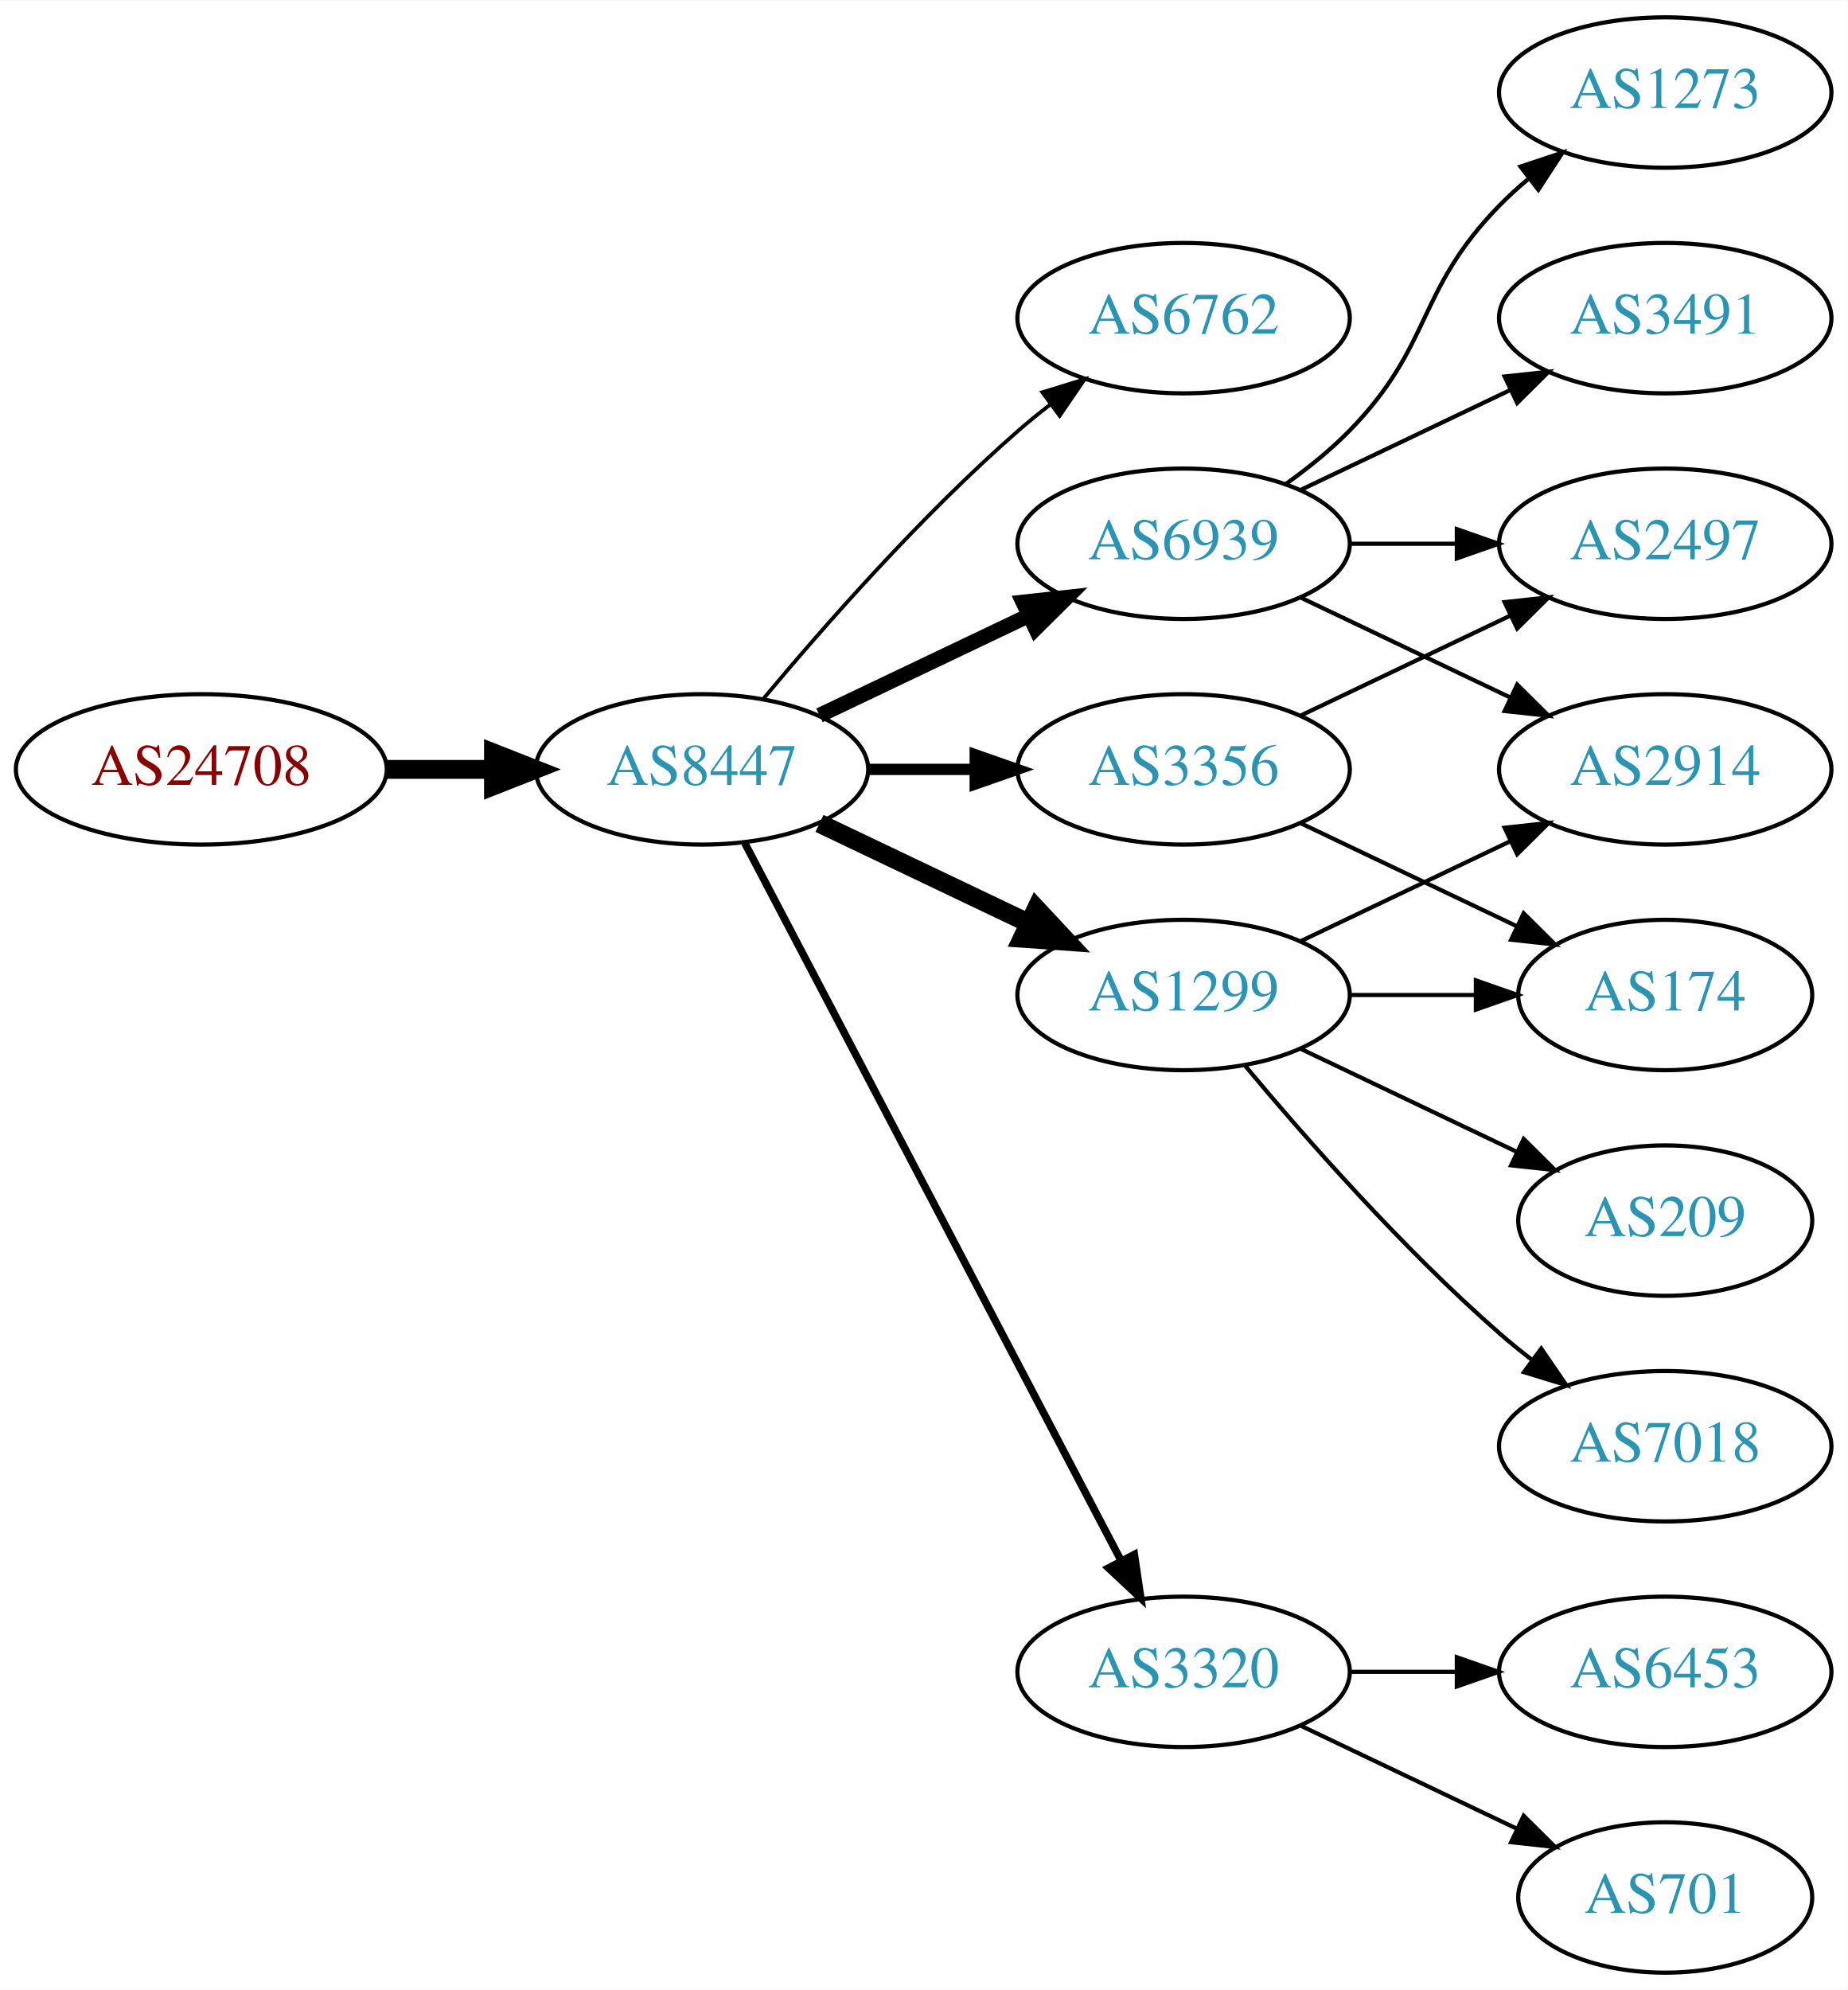
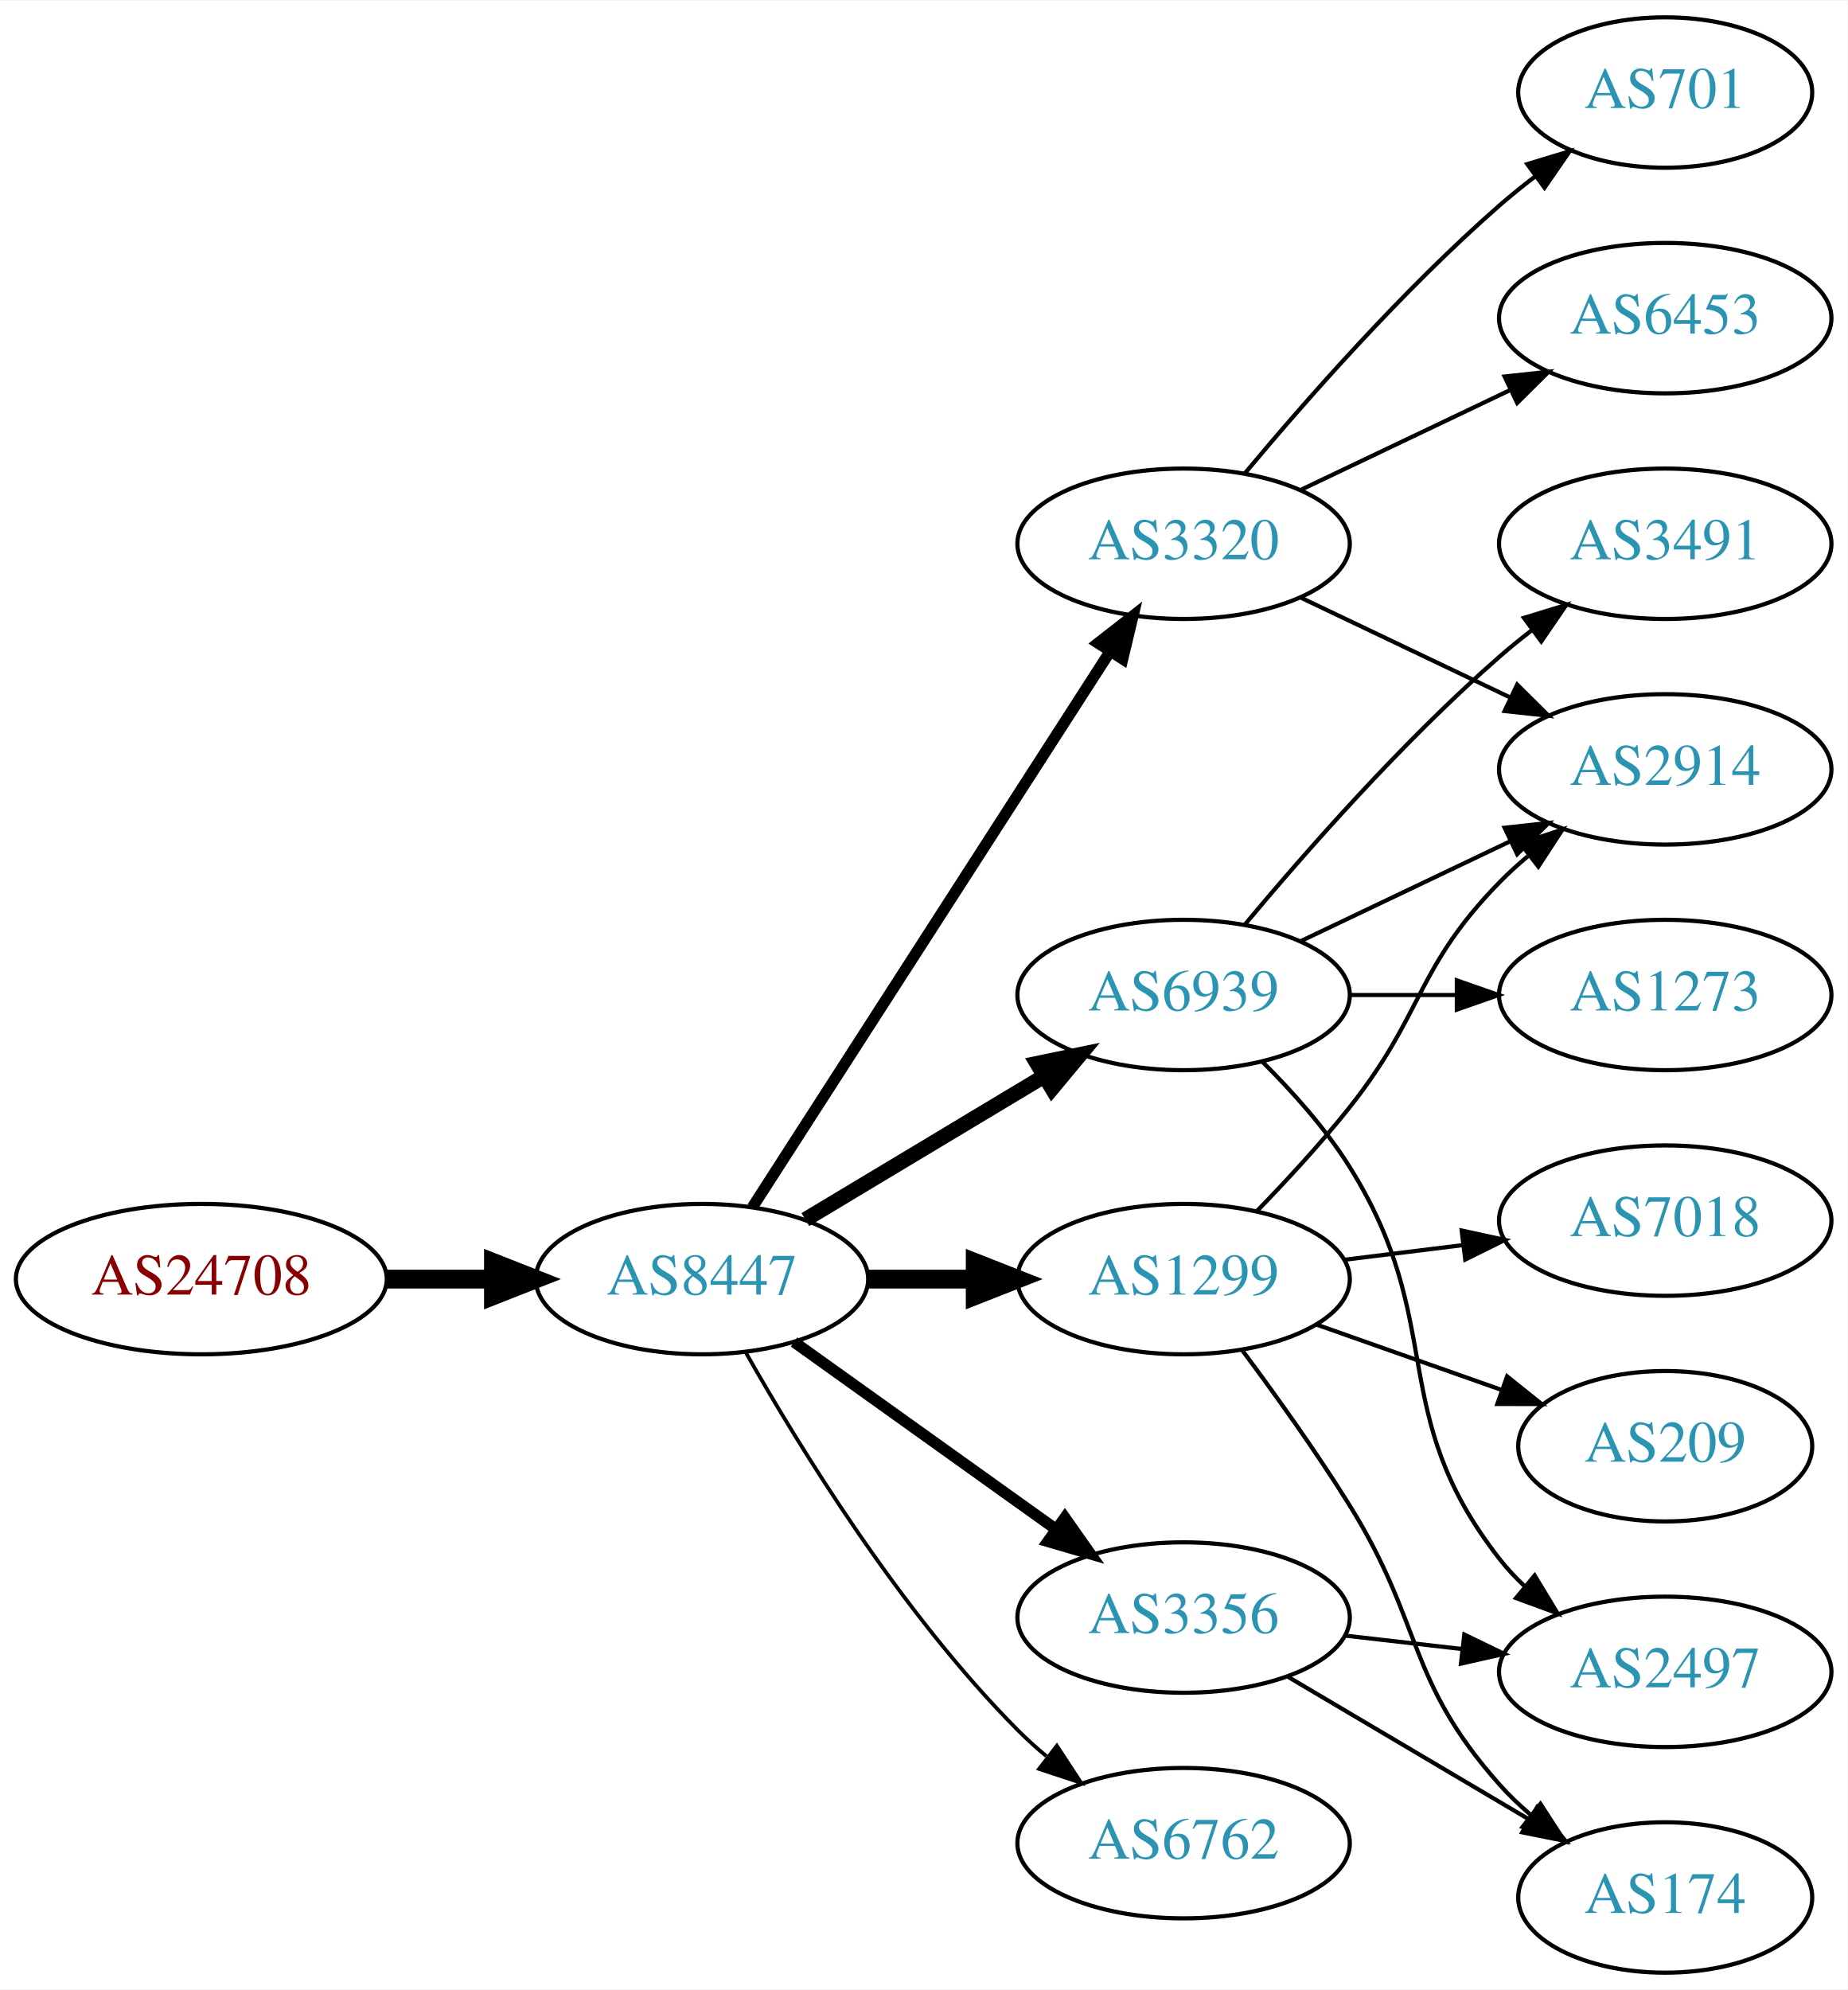
<svg xmlns="http://www.w3.org/2000/svg" xmlns:xlink="http://www.w3.org/1999/xlink" width="442pt" height="476pt" viewBox="0.00 0.00 442.27 476.00">
  <g id="graph0" class="graph" transform="scale(1 1) rotate(0) translate(4 472)">
    <polygon fill="white" stroke="none" points="-4,4 -4,-472 438.271,-472 438.271,4 -4,4" />
    <g id="node1" class="node">
      <g id="a_node1">
        <a xlink:href="/asn/24708" xlink:title="AS24708 ~ GRZ IT Center GmbH [AT]">
-           <ellipse fill="#ffffff" stroke="black" cx="44.196" cy="-288" rx="44.393" ry="18" />
-           <text text-anchor="middle" x="44.196" y="-284.3" font-family="Times,serif" font-size="14.00" fill="#880000">AS24708</text>
+           <ellipse fill="#ffffff" stroke="black" cx="44.196" cy="-166" rx="44.393" ry="18" />
+           <text text-anchor="middle" x="44.196" y="-162.3" font-family="Times,serif" font-size="14.00" fill="#880000">AS24708</text>
        </a>
      </g>
    </g>
    <g id="node2" class="node">
      <g id="a_node2">
        <a xlink:href="/asn/8447" xlink:title="AS8447 ~ A1 Telekom Austria AG [AT]">
-           <ellipse fill="#ffffff" stroke="black" cx="164.039" cy="-288" rx="39.794" ry="18" />
-           <text text-anchor="middle" x="164.039" y="-284.3" font-family="Times,serif" font-size="14.00" fill="#2c94b3">AS8447</text>
+           <ellipse fill="#ffffff" stroke="black" cx="164.039" cy="-166" rx="39.794" ry="18" />
+           <text text-anchor="middle" x="164.039" y="-162.3" font-family="Times,serif" font-size="14.00" fill="#2c94b3">AS8447</text>
        </a>
      </g>
    </g>
    <g id="edge1" class="edge">
-       <path fill="none" stroke="black" stroke-width="4.5" d="M88.407,-288C96.72,-288 105.482,-288 113.965,-288" />
-       <polygon fill="black" stroke="black" stroke-width="4.5" points="114.123,-291.938 124.123,-288 114.123,-284.063 114.123,-291.938" />
+       <path fill="none" stroke="black" stroke-width="4.5" d="M88.407,-166C96.72,-166 105.482,-166 113.965,-166" />
+       <polygon fill="black" stroke="black" stroke-width="4.5" points="114.123,-169.938 124.123,-166 114.123,-162.063 114.123,-169.938" />
    </g>
    <g id="node3" class="node">
      <g id="a_node3">
-         <a xlink:href="/asn/6762" xlink:title="AS6762 ~ TELECOM ITALIA SPARKLE S.p.A. [IT]">
-           <ellipse fill="#ffffff" stroke="black" cx="279.332" cy="-396" rx="39.794" ry="18" />
-           <text text-anchor="middle" x="279.332" y="-392.3" font-family="Times,serif" font-size="14.00" fill="#2c94b3">AS6762</text>
+         <a xlink:href="/asn/1299" xlink:title="AS1299 ~ Telia Carrier [EU]">
+           <ellipse fill="#ffffff" stroke="black" cx="279.332" cy="-166" rx="39.794" ry="18" />
+           <text text-anchor="middle" x="279.332" y="-162.3" font-family="Times,serif" font-size="14.00" fill="#2c94b3">AS1299</text>
        </a>
      </g>
    </g>
    <g id="edge2" class="edge">
-       <path fill="none" stroke="black" stroke-width="0.9" d="M178.669,-304.817C192.951,-321.929 216.498,-348.745 239.685,-369 242.151,-371.154 244.789,-373.294 247.487,-375.372" />
-       <polygon fill="black" stroke="black" stroke-width="0.9" points="245.512,-378.264 255.641,-381.37 249.66,-372.625 245.512,-378.264" />
+       <path fill="none" stroke="black" stroke-width="4.5" d="M203.711,-166C211.914,-166 220.678,-166 229.21,-166" />
+       <polygon fill="black" stroke="black" stroke-width="4.5" points="229.449,-169.938 239.449,-166 229.449,-162.063 229.449,-169.938" />
    </g>
    <g id="node4" class="node">
      <g id="a_node4">
-         <a xlink:href="/asn/1299" xlink:title="AS1299 ~ Telia Carrier [EU]">
-           <ellipse fill="#ffffff" stroke="black" cx="279.332" cy="-234" rx="39.794" ry="18" />
-           <text text-anchor="middle" x="279.332" y="-230.3" font-family="Times,serif" font-size="14.00" fill="#2c94b3">AS1299</text>
+         <a xlink:href="/asn/3320" xlink:title="AS3320 ~ DTAG [DE]">
+           <ellipse fill="#ffffff" stroke="black" cx="279.332" cy="-342" rx="39.794" ry="18" />
+           <text text-anchor="middle" x="279.332" y="-338.3" font-family="Times,serif" font-size="14.00" fill="#2c94b3">AS3320</text>
        </a>
      </g>
    </g>
    <g id="edge3" class="edge">
-       <path fill="none" stroke="black" stroke-width="4.5" d="M192.175,-275.066C207.169,-267.919 225.99,-258.948 242.213,-251.215" />
-       <polygon fill="black" stroke="black" stroke-width="4.5" points="244.084,-254.686 251.417,-246.829 240.695,-247.577 244.084,-254.686" />
+       <path fill="none" stroke="black" stroke-width="2.7" d="M176.108,-183.196C196.075,-214.214 238.22,-279.687 261.68,-316.132" />
+       <polygon fill="black" stroke="black" stroke-width="2.7" points="258.862,-318.22 267.217,-324.734 264.748,-314.431 258.862,-318.22" />
    </g>
    <g id="node5" class="node">
      <g id="a_node5">
        <a xlink:href="/asn/6939" xlink:title="AS6939 ~ Hurricane Electric LLC [US]">
-           <ellipse fill="#ffffff" stroke="black" cx="279.332" cy="-342" rx="39.794" ry="18" />
-           <text text-anchor="middle" x="279.332" y="-338.3" font-family="Times,serif" font-size="14.00" fill="#2c94b3">AS6939</text>
+           <ellipse fill="#ffffff" stroke="black" cx="279.332" cy="-234" rx="39.794" ry="18" />
+           <text text-anchor="middle" x="279.332" y="-230.3" font-family="Times,serif" font-size="14.00" fill="#2c94b3">AS6939</text>
        </a>
      </g>
    </g>
    <g id="edge4" class="edge">
-       <path fill="none" stroke="black" stroke-width="3.6" d="M192.175,-300.934C207.169,-308.081 225.99,-317.052 242.213,-324.785" />
-       <polygon fill="black" stroke="black" stroke-width="3.6" points="240.884,-328.028 251.417,-329.171 243.895,-321.709 240.884,-328.028" />
+       <path fill="none" stroke="black" stroke-width="3.6" d="M188.789,-180.255C205.405,-190.229 227.801,-203.671 246.038,-214.617" />
+       <polygon fill="black" stroke="black" stroke-width="3.6" points="244.238,-217.618 254.613,-219.764 247.84,-211.616 244.238,-217.618" />
    </g>
    <g id="node6" class="node">
      <g id="a_node6">
-         <a xlink:href="/asn/3320" xlink:title="AS3320 ~ DTAG [DE]">
-           <ellipse fill="#ffffff" stroke="black" cx="279.332" cy="-72" rx="39.794" ry="18" />
-           <text text-anchor="middle" x="279.332" y="-68.3" font-family="Times,serif" font-size="14.00" fill="#2c94b3">AS3320</text>
+         <a xlink:href="/asn/6762" xlink:title="AS6762 ~ TELECOM ITALIA SPARKLE S.p.A. [IT]">
+           <ellipse fill="#ffffff" stroke="black" cx="279.332" cy="-31" rx="39.794" ry="18" />
+           <text text-anchor="middle" x="279.332" y="-27.3" font-family="Times,serif" font-size="14.00" fill="#2c94b3">AS6762</text>
        </a>
      </g>
    </g>
    <g id="edge5" class="edge">
-       <path fill="none" stroke="black" stroke-width="1.8" d="M174.31,-270.324C194.151,-232.495 240.829,-143.501 264.316,-98.722" />
-       <polygon fill="black" stroke="black" stroke-width="1.8" points="267.546,-100.099 269.091,-89.618 261.347,-96.848 267.546,-100.099" />
+       <path fill="none" stroke="black" stroke-width="0.9" d="M174.498,-148.51C187.28,-125.904 211.712,-86.114 239.685,-58 241.796,-55.879 244.092,-53.812 246.477,-51.829" />
+       <polygon fill="black" stroke="black" stroke-width="0.9" points="248.993,-54.31 254.793,-45.444 244.73,-48.758 248.993,-54.31" />
    </g>
    <g id="node7" class="node">
      <g id="a_node7">
        <a xlink:href="/asn/3356" xlink:title="AS3356 ~ Level 3 Parent, LLC [US]">
-           <ellipse fill="#ffffff" stroke="black" cx="279.332" cy="-288" rx="39.794" ry="18" />
-           <text text-anchor="middle" x="279.332" y="-284.3" font-family="Times,serif" font-size="14.00" fill="#2c94b3">AS3356</text>
+           <ellipse fill="#ffffff" stroke="black" cx="279.332" cy="-85" rx="39.794" ry="18" />
+           <text text-anchor="middle" x="279.332" y="-81.3" font-family="Times,serif" font-size="14.00" fill="#2c94b3">AS3356</text>
        </a>
      </g>
    </g>
    <g id="edge6" class="edge">
-       <path fill="none" stroke="black" stroke-width="2.7" d="M203.711,-288C211.914,-288 220.678,-288 229.21,-288" />
-       <polygon fill="black" stroke="black" stroke-width="2.7" points="229.449,-291.5 239.449,-288 229.449,-284.5 229.449,-291.5" />
-     </g>
-     <g id="node8" class="node">
-       <g id="a_node8">
+       <path fill="none" stroke="black" stroke-width="2.7" d="M186.083,-150.954C203.697,-138.361 229.036,-120.245 248.701,-106.184" />
+       <polygon fill="black" stroke="black" stroke-width="2.7" points="250.917,-108.903 257.016,-100.24 246.845,-103.209 250.917,-108.903" />
+     </g>
+     <g id="node10" class="node">
+       <g id="a_node10">
        <a xlink:href="/asn/2914" xlink:title="AS2914 ~ NTT America, Inc. [US]">
          <ellipse fill="#ffffff" stroke="black" cx="394.625" cy="-288" rx="39.794" ry="18" />
          <text text-anchor="middle" x="394.625" y="-284.3" font-family="Times,serif" font-size="14.00" fill="#2c94b3">AS2914</text>
        </a>
      </g>
    </g>
-     <g id="edge13" class="edge">
+     <g id="edge14" class="edge">
+       <path fill="none" stroke="black" d="M296.786,-182.185C303.909,-189.506 312.158,-198.426 318.978,-207 336.934,-229.574 334.806,-240.383 354.978,-261 357.071,-263.139 359.354,-265.218 361.731,-267.21" />
+       <polygon fill="black" stroke="black" points="359.974,-270.275 370.031,-273.611 364.249,-264.732 359.974,-270.275" />
+     </g>
+     <g id="node14" class="node">
+       <g id="a_node14">
+         <a xlink:href="/asn/174" xlink:title="AS174 ~ Cogent Communications [US]">
+           <ellipse fill="#ffffff" stroke="black" cx="394.625" cy="-18" rx="35.194" ry="18" />
+           <text text-anchor="middle" x="394.625" y="-14.3" font-family="Times,serif" font-size="14.00" fill="#2c94b3">AS174</text>
+         </a>
+       </g>
+     </g>
+     <g id="edge15" class="edge">
+       <path fill="none" stroke="black" d="M293.443,-148.878C301.212,-138.447 311.054,-124.721 318.978,-112 336.852,-83.308 332.51,-70.257 354.978,-45 357.208,-42.493 359.716,-40.096 362.354,-37.839" />
+       <polygon fill="black" stroke="black" points="364.755,-40.406 370.516,-31.514 360.467,-34.873 364.755,-40.406" />
+     </g>
+     <g id="node15" class="node">
+       <g id="a_node15">
+         <a xlink:href="/asn/7018" xlink:title="AS7018 ~ AT&amp;T Services, Inc. [US]">
+           <ellipse fill="#ffffff" stroke="black" cx="394.625" cy="-180" rx="39.794" ry="18" />
+           <text text-anchor="middle" x="394.625" y="-176.3" font-family="Times,serif" font-size="14.00" fill="#2c94b3">AS7018</text>
+         </a>
+       </g>
+     </g>
+     <g id="edge16" class="edge">
+       <path fill="none" stroke="black" d="M317.742,-170.623C326.83,-171.746 336.667,-172.962 346.152,-174.134" />
+       <polygon fill="black" stroke="black" points="345.9,-177.629 356.254,-175.382 346.758,-170.682 345.9,-177.629" />
+     </g>
+     <g id="node16" class="node">
+       <g id="a_node16">
+         <a xlink:href="/asn/209" xlink:title="AS209 ~ CenturyLink Communications, LLC [US]">
+           <ellipse fill="#ffffff" stroke="black" cx="394.625" cy="-126" rx="35.194" ry="18" />
+           <text text-anchor="middle" x="394.625" y="-122.3" font-family="Times,serif" font-size="14.00" fill="#2c94b3">AS209</text>
+         </a>
+       </g>
+     </g>
+     <g id="edge17" class="edge">
+       <path fill="none" stroke="black" d="M311.289,-155.07C324.917,-150.258 341.06,-144.559 355.427,-139.486" />
+       <polygon fill="black" stroke="black" points="356.772,-142.723 365.036,-136.094 354.441,-136.123 356.772,-142.723" />
+     </g>
+     <g id="node8" class="node">
+       <g id="a_node8">
+         <a xlink:href="/asn/6453" xlink:title="AS6453 ~ TATA COMMUNICATIONS (AMERICA) INC [US]">
+           <ellipse fill="#ffffff" stroke="black" cx="394.625" cy="-396" rx="39.794" ry="18" />
+           <text text-anchor="middle" x="394.625" y="-392.3" font-family="Times,serif" font-size="14.00" fill="#2c94b3">AS6453</text>
+         </a>
+       </g>
+     </g>
+     <g id="edge7" class="edge">
+       <path fill="none" stroke="black" d="M307.468,-354.934C322.462,-362.081 341.283,-371.052 357.506,-378.785" />
+       <polygon fill="black" stroke="black" points="356.177,-382.028 366.71,-383.171 359.188,-375.709 356.177,-382.028" />
+     </g>
+     <g id="node9" class="node">
+       <g id="a_node9">
+         <a xlink:href="/asn/701" xlink:title="AS701 ~ UUNET [US]">
+           <ellipse fill="#ffffff" stroke="black" cx="394.625" cy="-450" rx="35.194" ry="18" />
+           <text text-anchor="middle" x="394.625" y="-446.3" font-family="Times,serif" font-size="14.00" fill="#2c94b3">AS701</text>
+         </a>
+       </g>
+     </g>
+     <g id="edge8" class="edge">
+       <path fill="none" stroke="black" d="M293.962,-358.817C308.244,-375.929 331.791,-402.745 354.978,-423 357.648,-425.332 360.521,-427.648 363.451,-429.886" />
+       <polygon fill="black" stroke="black" points="361.602,-432.87 371.742,-435.939 365.729,-427.216 361.602,-432.87" />
+     </g>
+     <g id="edge9" class="edge">
+       <path fill="none" stroke="black" d="M307.468,-329.066C322.462,-321.919 341.283,-312.948 357.506,-305.215" />
+       <polygon fill="black" stroke="black" points="359.188,-308.291 366.71,-300.829 356.177,-301.972 359.188,-308.291" />
+     </g>
+     <g id="edge10" class="edge">
      <path fill="none" stroke="black" d="M307.468,-246.934C322.462,-254.081 341.283,-263.052 357.506,-270.785" />
      <polygon fill="black" stroke="black" points="356.177,-274.028 366.71,-275.171 359.188,-267.709 356.177,-274.028" />
    </g>
+     <g id="node11" class="node">
+       <g id="a_node11">
+         <a xlink:href="/asn/3491" xlink:title="AS3491 ~ PCCW Global, Inc. [US]">
+           <ellipse fill="#ffffff" stroke="black" cx="394.625" cy="-342" rx="39.794" ry="18" />
+           <text text-anchor="middle" x="394.625" y="-338.3" font-family="Times,serif" font-size="14.00" fill="#2c94b3">AS3491</text>
+         </a>
+       </g>
+     </g>
+     <g id="edge11" class="edge">
+       <path fill="none" stroke="black" d="M293.962,-250.817C308.244,-267.929 331.791,-294.745 354.978,-315 357.444,-317.154 360.082,-319.294 362.78,-321.372" />
+       <polygon fill="black" stroke="black" points="360.805,-324.264 370.934,-327.37 364.953,-318.625 360.805,-324.264" />
+     </g>
    <g id="node12" class="node">
      <g id="a_node12">
-         <a xlink:href="/asn/7018" xlink:title="AS7018 ~ AT&amp;T Services, Inc. [US]">
-           <ellipse fill="#ffffff" stroke="black" cx="394.625" cy="-126" rx="39.794" ry="18" />
-           <text text-anchor="middle" x="394.625" y="-122.3" font-family="Times,serif" font-size="14.00" fill="#2c94b3">AS7018</text>
-         </a>
-       </g>
-     </g>
-     <g id="edge11" class="edge">
-       <path fill="none" stroke="black" d="M293.962,-217.183C308.244,-200.071 331.791,-173.255 354.978,-153 357.444,-150.846 360.082,-148.706 362.78,-146.628" />
-       <polygon fill="black" stroke="black" points="364.953,-149.375 370.934,-140.63 360.805,-143.736 364.953,-149.375" />
+         <a xlink:href="/asn/1273" xlink:title="AS1273 ~ Vodafone Group PLC [EU]">
+           <ellipse fill="#ffffff" stroke="black" cx="394.625" cy="-234" rx="39.794" ry="18" />
+           <text text-anchor="middle" x="394.625" y="-230.3" font-family="Times,serif" font-size="14.00" fill="#2c94b3">AS1273</text>
+         </a>
+       </g>
+     </g>
+     <g id="edge12" class="edge">
+       <path fill="none" stroke="black" d="M319.004,-234C327.207,-234 335.971,-234 344.503,-234" />
+       <polygon fill="black" stroke="black" points="344.742,-237.5 354.742,-234 344.742,-230.5 344.742,-237.5" />
    </g>
    <g id="node13" class="node">
      <g id="a_node13">
-         <a xlink:href="/asn/174" xlink:title="AS174 ~ Cogent Communications [US]">
-           <ellipse fill="#ffffff" stroke="black" cx="394.625" cy="-234" rx="35.194" ry="18" />
-           <text text-anchor="middle" x="394.625" y="-230.3" font-family="Times,serif" font-size="14.00" fill="#2c94b3">AS174</text>
-         </a>
-       </g>
-     </g>
-     <g id="edge12" class="edge">
-       <path fill="none" stroke="black" d="M319.004,-234C328.709,-234 339.2,-234 349.163,-234" />
-       <polygon fill="black" stroke="black" points="349.299,-237.5 359.299,-234 349.299,-230.5 349.299,-237.5" />
-     </g>
-     <g id="node14" class="node">
-       <g id="a_node14">
-         <a xlink:href="/asn/209" xlink:title="AS209 ~ CenturyLink Communications, LLC [US]">
-           <ellipse fill="#ffffff" stroke="black" cx="394.625" cy="-180" rx="35.194" ry="18" />
-           <text text-anchor="middle" x="394.625" y="-176.3" font-family="Times,serif" font-size="14.00" fill="#2c94b3">AS209</text>
-         </a>
-       </g>
-     </g>
-     <g id="edge14" class="edge">
-       <path fill="none" stroke="black" d="M307.468,-221.066C322.9,-213.71 342.385,-204.423 358.92,-196.541" />
-       <polygon fill="black" stroke="black" points="360.741,-199.551 368.262,-192.089 357.729,-193.232 360.741,-199.551" />
-     </g>
-     <g id="edge7" class="edge">
-       <path fill="none" stroke="black" d="M307.468,-329.066C322.462,-321.919 341.283,-312.948 357.506,-305.215" />
-       <polygon fill="black" stroke="black" points="359.188,-308.291 366.71,-300.829 356.177,-301.972 359.188,-308.291" />
-     </g>
-     <g id="node9" class="node">
-       <g id="a_node9">
-         <a xlink:href="/asn/3491" xlink:title="AS3491 ~ PCCW Global, Inc. [US]">
-           <ellipse fill="#ffffff" stroke="black" cx="394.625" cy="-396" rx="39.794" ry="18" />
-           <text text-anchor="middle" x="394.625" y="-392.3" font-family="Times,serif" font-size="14.00" fill="#2c94b3">AS3491</text>
-         </a>
-       </g>
-     </g>
-     <g id="edge8" class="edge">
-       <path fill="none" stroke="black" d="M307.468,-354.934C322.462,-362.081 341.283,-371.052 357.506,-378.785" />
-       <polygon fill="black" stroke="black" points="356.177,-382.028 366.71,-383.171 359.188,-375.709 356.177,-382.028" />
-     </g>
-     <g id="node10" class="node">
-       <g id="a_node10">
        <a xlink:href="/asn/2497" xlink:title="AS2497 ~ Internet Initiative Japan Inc. [JP]">
-           <ellipse fill="#ffffff" stroke="black" cx="394.625" cy="-342" rx="39.794" ry="18" />
-           <text text-anchor="middle" x="394.625" y="-338.3" font-family="Times,serif" font-size="14.00" fill="#2c94b3">AS2497</text>
-         </a>
-       </g>
-     </g>
-     <g id="edge9" class="edge">
-       <path fill="none" stroke="black" d="M319.004,-342C327.207,-342 335.971,-342 344.503,-342" />
-       <polygon fill="black" stroke="black" points="344.742,-345.5 354.742,-342 344.742,-338.5 344.742,-345.5" />
-     </g>
-     <g id="node11" class="node">
-       <g id="a_node11">
-         <a xlink:href="/asn/1273" xlink:title="AS1273 ~ Vodafone Group PLC [EU]">
-           <ellipse fill="#ffffff" stroke="black" cx="394.625" cy="-450" rx="39.794" ry="18" />
-           <text text-anchor="middle" x="394.625" y="-446.3" font-family="Times,serif" font-size="14.00" fill="#2c94b3">AS1273</text>
-         </a>
-       </g>
-     </g>
-     <g id="edge10" class="edge">
-       <path fill="none" stroke="black" d="M303.926,-356.389C309.182,-360.148 314.513,-364.437 318.978,-369 339.151,-389.617 334.806,-402.383 354.978,-423 357.071,-425.139 359.354,-427.218 361.731,-429.21" />
-       <polygon fill="black" stroke="black" points="359.974,-432.275 370.031,-435.611 364.249,-426.732 359.974,-432.275" />
-     </g>
-     <g id="node15" class="node">
-       <g id="a_node15">
-         <a xlink:href="/asn/701" xlink:title="AS701 ~ UUNET [US]">
-           <ellipse fill="#ffffff" stroke="black" cx="394.625" cy="-18" rx="35.194" ry="18" />
-           <text text-anchor="middle" x="394.625" y="-14.3" font-family="Times,serif" font-size="14.00" fill="#2c94b3">AS701</text>
-         </a>
-       </g>
-     </g>
-     <g id="edge15" class="edge">
-       <path fill="none" stroke="black" d="M307.468,-59.066C322.9,-51.71 342.385,-42.423 358.92,-34.541" />
-       <polygon fill="black" stroke="black" points="360.741,-37.551 368.262,-30.089 357.729,-31.232 360.741,-37.551" />
-     </g>
-     <g id="node16" class="node">
-       <g id="a_node16">
-         <a xlink:href="/asn/6453" xlink:title="AS6453 ~ TATA COMMUNICATIONS (AMERICA) INC [US]">
          <ellipse fill="#ffffff" stroke="black" cx="394.625" cy="-72" rx="39.794" ry="18" />
-           <text text-anchor="middle" x="394.625" y="-68.3" font-family="Times,serif" font-size="14.00" fill="#2c94b3">AS6453</text>
-         </a>
-       </g>
-     </g>
-     <g id="edge16" class="edge">
-       <path fill="none" stroke="black" d="M319.004,-72C327.207,-72 335.971,-72 344.503,-72" />
-       <polygon fill="black" stroke="black" points="344.742,-75.5 354.742,-72 344.742,-68.5 344.742,-75.5" />
-     </g>
-     <g id="edge17" class="edge">
-       <path fill="none" stroke="black" d="M307.468,-300.934C322.462,-308.081 341.283,-317.052 357.506,-324.785" />
-       <polygon fill="black" stroke="black" points="356.177,-328.028 366.71,-329.171 359.188,-321.709 356.177,-328.028" />
+           <text text-anchor="middle" x="394.625" y="-68.3" font-family="Times,serif" font-size="14.00" fill="#2c94b3">AS2497</text>
+         </a>
+       </g>
+     </g>
+     <g id="edge13" class="edge">
+       <path fill="none" stroke="black" d="M298.12,-218.095C305.315,-210.963 313.255,-202.112 318.978,-193 342.772,-155.116 327.43,-134.249 354.978,-99 356.774,-96.703 358.818,-94.522 361.007,-92.469" />
+       <polygon fill="black" stroke="black" points="363.362,-95.064 368.855,-86.005 358.911,-89.661 363.362,-95.064" />
+     </g>
+     <g id="edge19" class="edge">
+       <path fill="none" stroke="black" d="M318.057,-80.671C327.038,-79.641 336.737,-78.528 346.094,-77.454" />
+       <polygon fill="black" stroke="black" points="346.529,-80.927 356.064,-76.31 345.731,-73.973 346.529,-80.927" />
    </g>
    <g id="edge18" class="edge">
-       <path fill="none" stroke="black" d="M307.468,-275.066C322.9,-267.71 342.385,-258.423 358.92,-250.541" />
-       <polygon fill="black" stroke="black" points="360.741,-253.551 368.262,-246.089 357.729,-247.232 360.741,-253.551" />
+       <path fill="none" stroke="black" d="M304.358,-70.791C321.062,-60.912 343.507,-47.639 361.712,-36.873" />
+       <polygon fill="black" stroke="black" points="363.966,-39.606 370.792,-31.503 360.403,-33.581 363.966,-39.606" />
    </g>
  </g>
</svg>
